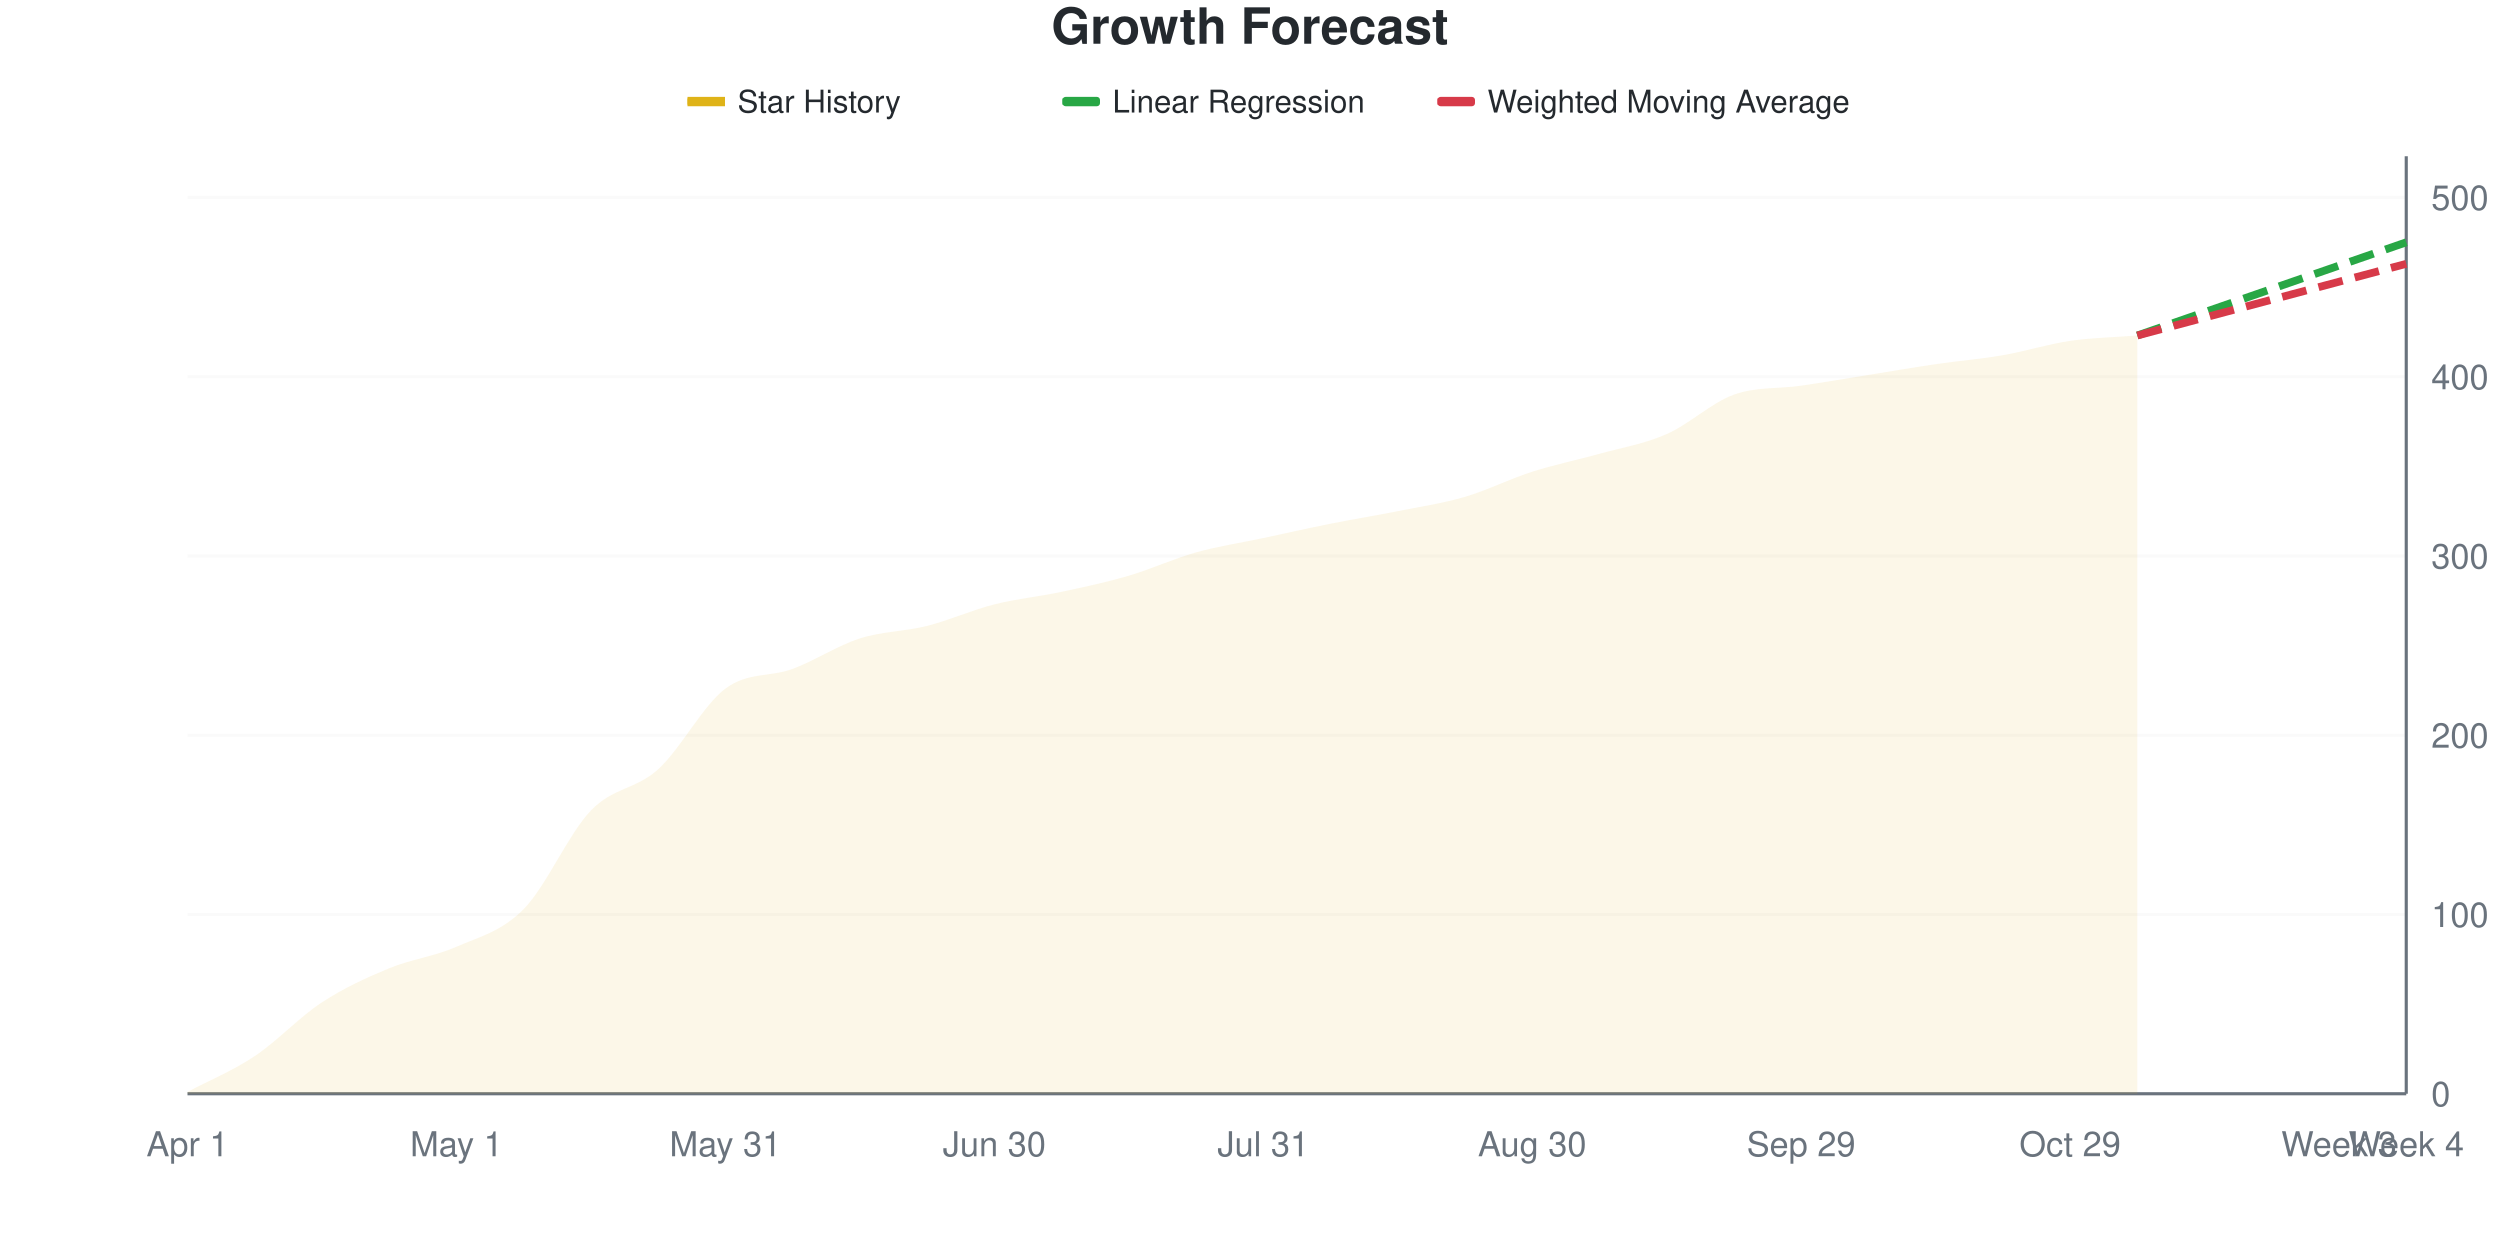
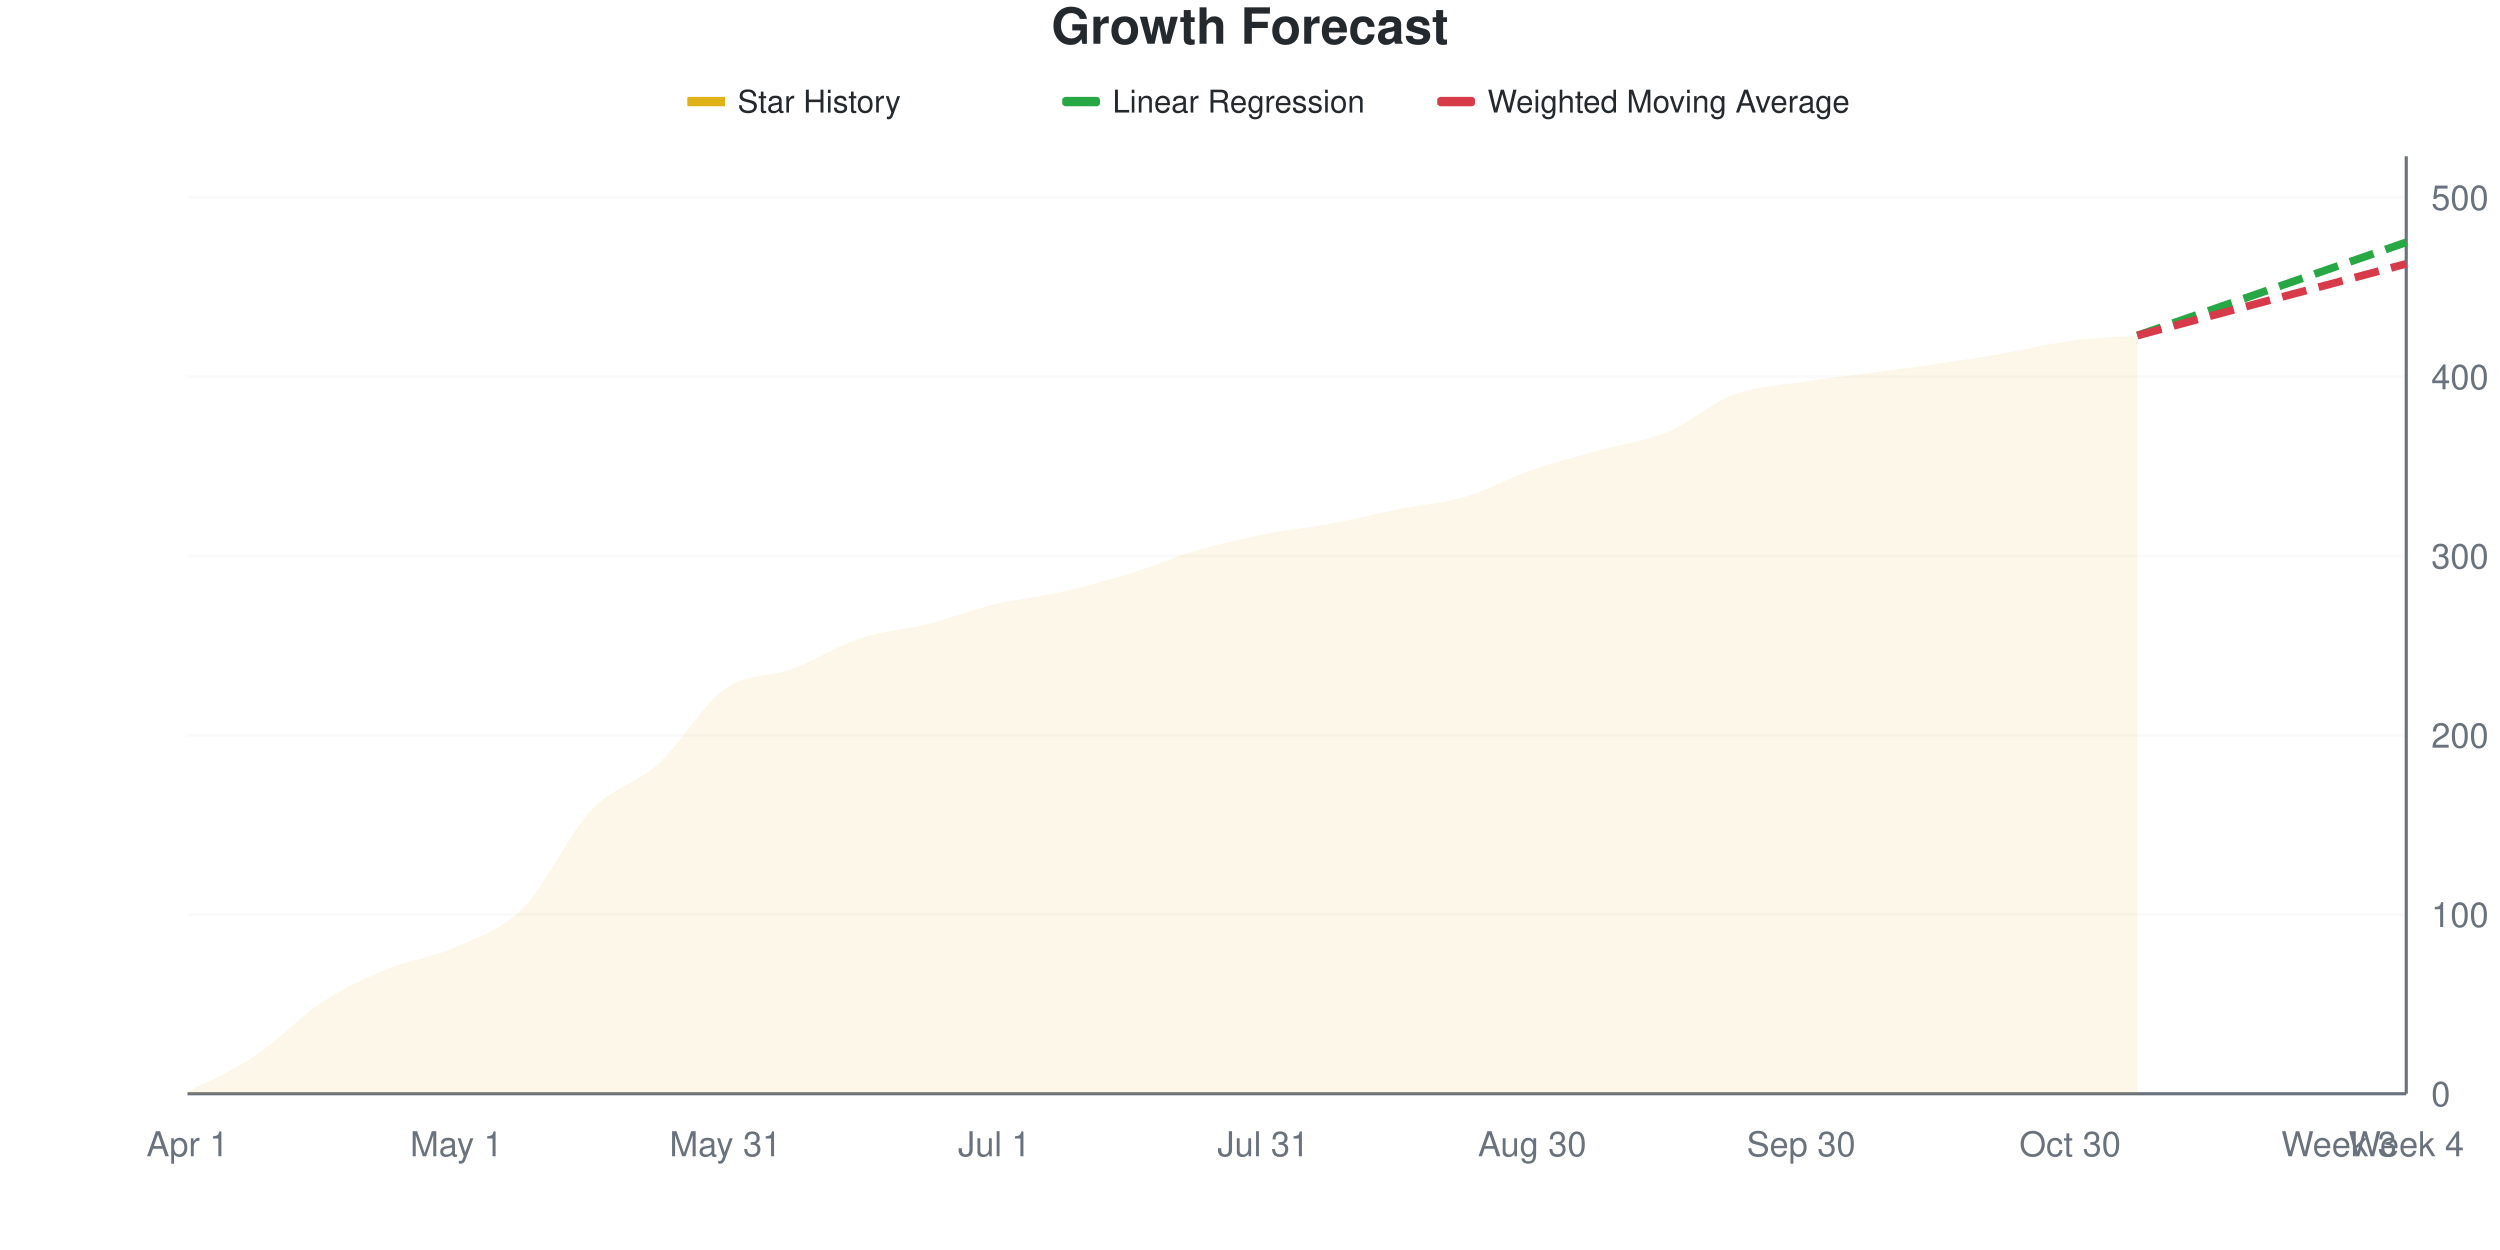
<svg xmlns="http://www.w3.org/2000/svg" viewBox="0 0 800 400" width="800" height="400">
  <style>
    @keyframes drawLine {
      to { stroke-dashoffset: 0; }
    }
    @keyframes fadeInPoint {
      from { opacity: 0; }
      to { opacity: 1; }
    }
    .data-line-0 {
-       stroke-dasharray: 1034;
-       stroke-dashoffset: 1034;
+       stroke-dasharray: 1033;
+       stroke-dashoffset: 1033;
      animation: drawLine 2s ease-out forwards;
    }
    .data-point {
      opacity: 0;
      animation: fadeInPoint 0.5s ease-out forwards;
    }
    .chart-bg { fill: #fff; }
    .chart-text { fill: #24292e; }
    .chart-muted { fill: #6a737d; }
    .chart-grid { stroke: #eee; }
    .chart-axis { stroke: #6a737d; }
    @media (prefers-color-scheme: dark) {
      .chart-bg { fill: #0d1117; }
      .chart-text { fill: #e6edf3; }
      .chart-muted { fill: #8b949e; }
      .chart-grid { stroke: #21262d; }
      .chart-axis { stroke: #8b949e; }
    }
  </style>
  <rect width="800" height="400" class="chart-bg" />
  <text x="400" y="14" text-anchor="middle" class="chart-text" font-size="16" font-weight="bold" font-family="-apple-system, BlinkMacSystemFont, 'Segoe UI', Helvetica, Arial, sans-serif">Growth Forecast</text>
  <g class="legend">
    <rect x="220" y="31" width="12" height="3" fill="#dfb317" />
    <line x1="220" y1="32.5" x2="232" y2="32.5" stroke="#dfb317" stroke-width="2" />
    <text x="236" y="36" class="chart-text" font-size="10" font-family="-apple-system, BlinkMacSystemFont, 'Segoe UI', Helvetica, Arial, sans-serif">Star History</text>
    <rect x="340" y="31" width="12" height="3" fill="#28a745" rx="1" />
    <line x1="340" y1="32.5" x2="352" y2="32.5" stroke="#28a745" stroke-width="2" stroke-dasharray="4,2" />
    <text x="356" y="36" class="chart-text" font-size="10" font-family="-apple-system, BlinkMacSystemFont, 'Segoe UI', Helvetica, Arial, sans-serif">Linear Regression</text>
    <rect x="460" y="31" width="12" height="3" fill="#d73a49" rx="1" />
    <line x1="460" y1="32.5" x2="472" y2="32.5" stroke="#d73a49" stroke-width="2" stroke-dasharray="4,2" />
    <text x="476" y="36" class="chart-text" font-size="10" font-family="-apple-system, BlinkMacSystemFont, 'Segoe UI', Helvetica, Arial, sans-serif">Weighted Moving Average</text>
  </g>
  <g class="grid">
    <line x1="60" y1="350" x2="770" y2="350" class="chart-grid" stroke-opacity="0.3" />
    <text x="778" y="354" text-anchor="start" class="chart-muted" font-size="11" font-family="-apple-system, BlinkMacSystemFont, 'Segoe UI', Helvetica, Arial, sans-serif">0</text>
    <line x1="60" y1="292.639" x2="770" y2="292.639" class="chart-grid" stroke-opacity="0.3" />
    <text x="778" y="296.639" text-anchor="start" class="chart-muted" font-size="11" font-family="-apple-system, BlinkMacSystemFont, 'Segoe UI', Helvetica, Arial, sans-serif">100</text>
    <line x1="60" y1="235.277" x2="770" y2="235.277" class="chart-grid" stroke-opacity="0.3" />
    <text x="778" y="239.277" text-anchor="start" class="chart-muted" font-size="11" font-family="-apple-system, BlinkMacSystemFont, 'Segoe UI', Helvetica, Arial, sans-serif">200</text>
    <line x1="60" y1="177.916" x2="770" y2="177.916" class="chart-grid" stroke-opacity="0.3" />
    <text x="778" y="181.916" text-anchor="start" class="chart-muted" font-size="11" font-family="-apple-system, BlinkMacSystemFont, 'Segoe UI', Helvetica, Arial, sans-serif">300</text>
    <line x1="60" y1="120.554" x2="770" y2="120.554" class="chart-grid" stroke-opacity="0.3" />
    <text x="778" y="124.554" text-anchor="start" class="chart-muted" font-size="11" font-family="-apple-system, BlinkMacSystemFont, 'Segoe UI', Helvetica, Arial, sans-serif">400</text>
    <line x1="60" y1="63.193" x2="770" y2="63.193" class="chart-grid" stroke-opacity="0.3" />
    <text x="778" y="67.193" text-anchor="start" class="chart-muted" font-size="11" font-family="-apple-system, BlinkMacSystemFont, 'Segoe UI', Helvetica, Arial, sans-serif">500</text>
  </g>
  <g class="milestones">
    
  </g>
  <g class="x-axis">
    <text x="60" y="370" text-anchor="middle" class="chart-muted" font-size="11" font-family="-apple-system, BlinkMacSystemFont, 'Segoe UI', Helvetica, Arial, sans-serif">Apr 1</text>
    <text x="146.061" y="370" text-anchor="middle" class="chart-muted" font-size="11" font-family="-apple-system, BlinkMacSystemFont, 'Segoe UI', Helvetica, Arial, sans-serif">May 1</text>
    <text x="232.121" y="370" text-anchor="middle" class="chart-muted" font-size="11" font-family="-apple-system, BlinkMacSystemFont, 'Segoe UI', Helvetica, Arial, sans-serif">May 31</text>
-     <text x="318.182" y="370" text-anchor="middle" class="chart-muted" font-size="11" font-family="-apple-system, BlinkMacSystemFont, 'Segoe UI', Helvetica, Arial, sans-serif">Jun 30</text>
+     <text x="318.182" y="370" text-anchor="middle" class="chart-muted" font-size="11" font-family="-apple-system, BlinkMacSystemFont, 'Segoe UI', Helvetica, Arial, sans-serif">Jul 1</text>
    <text x="404.242" y="370" text-anchor="middle" class="chart-muted" font-size="11" font-family="-apple-system, BlinkMacSystemFont, 'Segoe UI', Helvetica, Arial, sans-serif">Jul 31</text>
    <text x="490.303" y="370" text-anchor="middle" class="chart-muted" font-size="11" font-family="-apple-system, BlinkMacSystemFont, 'Segoe UI', Helvetica, Arial, sans-serif">Aug 30</text>
-     <text x="576.364" y="370" text-anchor="middle" class="chart-muted" font-size="11" font-family="-apple-system, BlinkMacSystemFont, 'Segoe UI', Helvetica, Arial, sans-serif">Sep 29</text>
-     <text x="662.424" y="370" text-anchor="middle" class="chart-muted" font-size="11" font-family="-apple-system, BlinkMacSystemFont, 'Segoe UI', Helvetica, Arial, sans-serif">Oct 29</text>
+     <text x="576.364" y="370" text-anchor="middle" class="chart-muted" font-size="11" font-family="-apple-system, BlinkMacSystemFont, 'Segoe UI', Helvetica, Arial, sans-serif">Sep 30</text>
+     <text x="662.424" y="370" text-anchor="middle" class="chart-muted" font-size="11" font-family="-apple-system, BlinkMacSystemFont, 'Segoe UI', Helvetica, Arial, sans-serif">Oct 30</text>
    <text x="748.485" y="370" text-anchor="middle" class="chart-muted" font-size="11" font-family="-apple-system, BlinkMacSystemFont, 'Segoe UI', Helvetica, Arial, sans-serif">Week 3</text>
    <text x="770" y="370" text-anchor="middle" class="chart-muted" font-size="11" font-family="-apple-system, BlinkMacSystemFont, 'Segoe UI', Helvetica, Arial, sans-serif">Week 4</text>
  </g>
  <line x1="770" y1="50" x2="770" y2="350" class="chart-axis" stroke-width="1" />
  <line x1="60" y1="350" x2="770" y2="350" class="chart-axis" stroke-width="1" />
-   <path d="M60,350 L60,349.426 C67.172,345.602 74.343,342.734 81.515,337.954 C88.687,333.174 95.859,325.43 103.03,320.746 C110.202,316.061 117.374,312.811 124.545,309.847 C131.717,306.883 138.889,306.119 146.061,302.964 C153.232,299.809 160.404,298.184 167.576,290.918 C174.747,283.652 181.919,266.826 189.091,259.369 C196.263,251.912 203.434,252.677 210.606,246.176 C217.778,239.675 224.949,225.717 232.121,220.363 C239.293,215.01 246.465,216.73 253.636,214.054 C260.808,211.377 267.98,206.597 275.152,204.302 C282.323,202.008 289.495,202.103 296.667,200.287 C303.838,198.47 311.01,195.22 318.182,193.403 C325.354,191.587 332.525,190.918 339.697,189.388 C346.869,187.859 354.04,186.329 361.212,184.226 C368.384,182.122 375.556,178.776 382.727,176.769 C389.899,174.761 397.071,173.709 404.242,172.18 C411.414,170.65 418.586,169.025 425.758,167.591 C432.929,166.157 440.101,165.01 447.273,163.576 C454.444,162.141 461.616,161.09 468.788,158.987 C475.96,156.883 483.131,153.25 490.303,150.956 C497.475,148.662 504.646,147.228 511.818,145.22 C518.99,143.212 526.162,142.065 533.333,138.91 C540.505,135.755 547.677,128.872 554.848,126.291 C562.02,123.709 569.192,124.474 576.364,123.423 C583.535,122.371 590.707,121.128 597.879,119.981 C605.051,118.834 612.222,117.591 619.394,116.539 C626.566,115.488 633.737,114.914 640.909,113.671 C648.081,112.428 655.253,110.134 662.424,109.082 C669.596,108.031 676.768,107.935 683.939,107.361 L683.939,350 L60,350 Z" fill="#dfb317" fill-opacity="0.1" />
-   <path d="M60,350 L60,349.426 C67.172,345.602 74.343,342.734 81.515,337.954 C88.687,333.174 95.859,325.43 103.03,320.746 C110.202,316.061 117.374,312.811 124.545,309.847 C131.717,306.883 138.889,306.119 146.061,302.964 C153.232,299.809 160.404,298.184 167.576,290.918 C174.747,283.652 181.919,266.826 189.091,259.369 C196.263,251.912 203.434,252.677 210.606,246.176 C217.778,239.675 224.949,225.717 232.121,220.363 C239.293,215.01 246.465,216.73 253.636,214.054 C260.808,211.377 267.98,206.597 275.152,204.302 C282.323,202.008 289.495,202.103 296.667,200.287 C303.838,198.47 311.01,195.22 318.182,193.403 C325.354,191.587 332.525,190.918 339.697,189.388 C346.869,187.859 354.04,186.329 361.212,184.226 C368.384,182.122 375.556,178.776 382.727,176.769 C389.899,174.761 397.071,173.709 404.242,172.18 C411.414,170.65 418.586,169.025 425.758,167.591 C432.929,166.157 440.101,165.01 447.273,163.576 C454.444,162.141 461.616,161.09 468.788,158.987 C475.96,156.883 483.131,153.25 490.303,150.956 C497.475,148.662 504.646,147.228 511.818,145.22 C518.99,143.212 526.162,142.065 533.333,138.91 C540.505,135.755 547.677,128.872 554.848,126.291 C562.02,123.709 569.192,124.474 576.364,123.423 C583.535,122.371 590.707,121.128 597.879,119.981 C605.051,118.834 612.222,117.591 619.394,116.539 C626.566,115.488 633.737,114.914 640.909,113.671 C648.081,112.428 655.253,110.134 662.424,109.082 C669.596,108.031 676.768,107.935 683.939,107.361" fill="none" stroke="#dfb317" stroke-width="2.5" class="data-line-0" />
+   <path d="M60,350 L60,349.426 C67.172,345.602 74.343,342.734 81.515,337.954 C88.687,333.174 95.859,325.43 103.03,320.746 C110.202,316.061 117.374,312.811 124.545,309.847 C131.717,306.883 138.889,306.214 146.061,302.964 C153.232,299.713 160.404,297.61 167.576,290.344 C174.747,283.078 181.919,267.017 189.091,259.369 C196.263,251.721 203.434,250.956 210.606,244.455 C217.778,237.954 224.949,225.43 232.121,220.363 C239.293,215.296 246.465,216.73 253.636,214.054 C260.808,211.377 267.98,206.692 275.152,204.302 C282.323,201.912 289.495,201.53 296.667,199.713 C303.838,197.897 311.01,195.124 318.182,193.403 C325.354,191.683 332.525,191.013 339.697,189.388 C346.869,187.763 354.04,185.851 361.212,183.652 C368.384,181.453 375.556,178.298 382.727,176.195 C389.899,174.092 397.071,172.467 404.242,171.033 C411.414,169.598 418.586,168.929 425.758,167.591 C432.929,166.252 440.101,164.436 447.273,163.002 C454.444,161.568 461.616,161.09 468.788,158.987 C475.96,156.883 483.131,152.868 490.303,150.382 C497.475,147.897 504.646,146.08 511.818,144.073 C518.99,142.065 526.162,141.3 533.333,138.337 C540.505,135.373 547.677,128.967 554.848,126.291 C562.02,123.614 569.192,123.423 576.364,122.275 C583.535,121.128 590.707,120.363 597.879,119.407 C605.051,118.451 612.222,117.591 619.394,116.539 C626.566,115.488 633.737,114.34 640.909,113.098 C648.081,111.855 655.253,110.038 662.424,109.082 C669.596,108.126 676.768,107.935 683.939,107.361 L683.939,350 L60,350 Z" fill="#dfb317" fill-opacity="0.1" />
+   <path d="M60,350 L60,349.426 C67.172,345.602 74.343,342.734 81.515,337.954 C88.687,333.174 95.859,325.43 103.03,320.746 C110.202,316.061 117.374,312.811 124.545,309.847 C131.717,306.883 138.889,306.214 146.061,302.964 C153.232,299.713 160.404,297.61 167.576,290.344 C174.747,283.078 181.919,267.017 189.091,259.369 C196.263,251.721 203.434,250.956 210.606,244.455 C217.778,237.954 224.949,225.43 232.121,220.363 C239.293,215.296 246.465,216.73 253.636,214.054 C260.808,211.377 267.98,206.692 275.152,204.302 C282.323,201.912 289.495,201.53 296.667,199.713 C303.838,197.897 311.01,195.124 318.182,193.403 C325.354,191.683 332.525,191.013 339.697,189.388 C346.869,187.763 354.04,185.851 361.212,183.652 C368.384,181.453 375.556,178.298 382.727,176.195 C389.899,174.092 397.071,172.467 404.242,171.033 C411.414,169.598 418.586,168.929 425.758,167.591 C432.929,166.252 440.101,164.436 447.273,163.002 C454.444,161.568 461.616,161.09 468.788,158.987 C475.96,156.883 483.131,152.868 490.303,150.382 C497.475,147.897 504.646,146.08 511.818,144.073 C518.99,142.065 526.162,141.3 533.333,138.337 C540.505,135.373 547.677,128.967 554.848,126.291 C562.02,123.614 569.192,123.423 576.364,122.275 C583.535,121.128 590.707,120.363 597.879,119.407 C605.051,118.451 612.222,117.591 619.394,116.539 C626.566,115.488 633.737,114.34 640.909,113.098 C648.081,111.855 655.253,110.038 662.424,109.082 C669.596,108.126 676.768,107.935 683.939,107.361" fill="none" stroke="#dfb317" stroke-width="2.5" class="data-line-0" />
  <path d="M683.939,107.361 C691.111,104.876 698.283,102.39 705.455,99.904 C712.626,97.419 719.798,94.933 726.97,92.447 C734.141,89.962 741.313,87.476 748.485,84.99 C755.657,82.505 762.828,80.019 770,77.533" fill="none" stroke="#28a745" stroke-width="2.5" stroke-dasharray="8,4" />
  <path d="M683.939,107.361 C691.111,105.449 698.283,103.537 705.455,101.625 C712.626,99.713 719.798,97.801 726.97,95.889 C734.141,93.977 741.313,92.065 748.485,90.153 C755.657,88.241 762.828,86.329 770,84.417" fill="none" stroke="#d73a49" stroke-width="2.5" stroke-dasharray="8,4" />
  <g class="points">
    <circle cx="60" cy="349.426" r="4" fill="#dfb317" class="data-point" style="animation-delay: 1.50s" />
    <circle cx="81.515" cy="337.954" r="4" fill="#dfb317" class="data-point" style="animation-delay: 1.55s" />
    <circle cx="103.03" cy="320.746" r="4" fill="#dfb317" class="data-point" style="animation-delay: 1.60s" />
    <circle cx="124.545" cy="309.847" r="4" fill="#dfb317" class="data-point" style="animation-delay: 1.65s" />
    <circle cx="146.061" cy="302.964" r="4" fill="#dfb317" class="data-point" style="animation-delay: 1.70s" />
-     <circle cx="167.576" cy="290.918" r="4" fill="#dfb317" class="data-point" style="animation-delay: 1.75s" />
+     <circle cx="167.576" cy="290.344" r="4" fill="#dfb317" class="data-point" style="animation-delay: 1.75s" />
    <circle cx="189.091" cy="259.369" r="4" fill="#dfb317" class="data-point" style="animation-delay: 1.80s" />
-     <circle cx="210.606" cy="246.176" r="4" fill="#dfb317" class="data-point" style="animation-delay: 1.85s" />
+     <circle cx="210.606" cy="244.455" r="4" fill="#dfb317" class="data-point" style="animation-delay: 1.85s" />
    <circle cx="232.121" cy="220.363" r="4" fill="#dfb317" class="data-point" style="animation-delay: 1.90s" />
    <circle cx="253.636" cy="214.054" r="4" fill="#dfb317" class="data-point" style="animation-delay: 1.95s" />
    <circle cx="275.152" cy="204.302" r="4" fill="#dfb317" class="data-point" style="animation-delay: 2.00s" />
-     <circle cx="296.667" cy="200.287" r="4" fill="#dfb317" class="data-point" style="animation-delay: 2.05s" />
+     <circle cx="296.667" cy="199.713" r="4" fill="#dfb317" class="data-point" style="animation-delay: 2.05s" />
    <circle cx="318.182" cy="193.403" r="4" fill="#dfb317" class="data-point" style="animation-delay: 2.10s" />
    <circle cx="339.697" cy="189.388" r="4" fill="#dfb317" class="data-point" style="animation-delay: 2.15s" />
-     <circle cx="361.212" cy="184.226" r="4" fill="#dfb317" class="data-point" style="animation-delay: 2.20s" />
-     <circle cx="382.727" cy="176.769" r="4" fill="#dfb317" class="data-point" style="animation-delay: 2.25s" />
-     <circle cx="404.242" cy="172.18" r="4" fill="#dfb317" class="data-point" style="animation-delay: 2.30s" />
+     <circle cx="361.212" cy="183.652" r="4" fill="#dfb317" class="data-point" style="animation-delay: 2.20s" />
+     <circle cx="382.727" cy="176.195" r="4" fill="#dfb317" class="data-point" style="animation-delay: 2.25s" />
+     <circle cx="404.242" cy="171.033" r="4" fill="#dfb317" class="data-point" style="animation-delay: 2.30s" />
    <circle cx="425.758" cy="167.591" r="4" fill="#dfb317" class="data-point" style="animation-delay: 2.35s" />
-     <circle cx="447.273" cy="163.576" r="4" fill="#dfb317" class="data-point" style="animation-delay: 2.40s" />
+     <circle cx="447.273" cy="163.002" r="4" fill="#dfb317" class="data-point" style="animation-delay: 2.40s" />
    <circle cx="468.788" cy="158.987" r="4" fill="#dfb317" class="data-point" style="animation-delay: 2.45s" />
-     <circle cx="490.303" cy="150.956" r="4" fill="#dfb317" class="data-point" style="animation-delay: 2.50s" />
-     <circle cx="511.818" cy="145.22" r="4" fill="#dfb317" class="data-point" style="animation-delay: 2.55s" />
-     <circle cx="533.333" cy="138.91" r="4" fill="#dfb317" class="data-point" style="animation-delay: 2.60s" />
+     <circle cx="490.303" cy="150.382" r="4" fill="#dfb317" class="data-point" style="animation-delay: 2.50s" />
+     <circle cx="511.818" cy="144.073" r="4" fill="#dfb317" class="data-point" style="animation-delay: 2.55s" />
+     <circle cx="533.333" cy="138.337" r="4" fill="#dfb317" class="data-point" style="animation-delay: 2.60s" />
    <circle cx="554.848" cy="126.291" r="4" fill="#dfb317" class="data-point" style="animation-delay: 2.65s" />
-     <circle cx="576.364" cy="123.423" r="4" fill="#dfb317" class="data-point" style="animation-delay: 2.70s" />
-     <circle cx="597.879" cy="119.981" r="4" fill="#dfb317" class="data-point" style="animation-delay: 2.75s" />
+     <circle cx="576.364" cy="122.275" r="4" fill="#dfb317" class="data-point" style="animation-delay: 2.70s" />
+     <circle cx="597.879" cy="119.407" r="4" fill="#dfb317" class="data-point" style="animation-delay: 2.75s" />
    <circle cx="619.394" cy="116.539" r="4" fill="#dfb317" class="data-point" style="animation-delay: 2.80s" />
-     <circle cx="640.909" cy="113.671" r="4" fill="#dfb317" class="data-point" style="animation-delay: 2.85s" />
+     <circle cx="640.909" cy="113.098" r="4" fill="#dfb317" class="data-point" style="animation-delay: 2.85s" />
    <circle cx="662.424" cy="109.082" r="4" fill="#dfb317" class="data-point" style="animation-delay: 2.90s" />
    <circle cx="683.939" cy="107.361" r="4" fill="#dfb317" class="data-point" style="animation-delay: 2.95s" />
  </g>
</svg>
